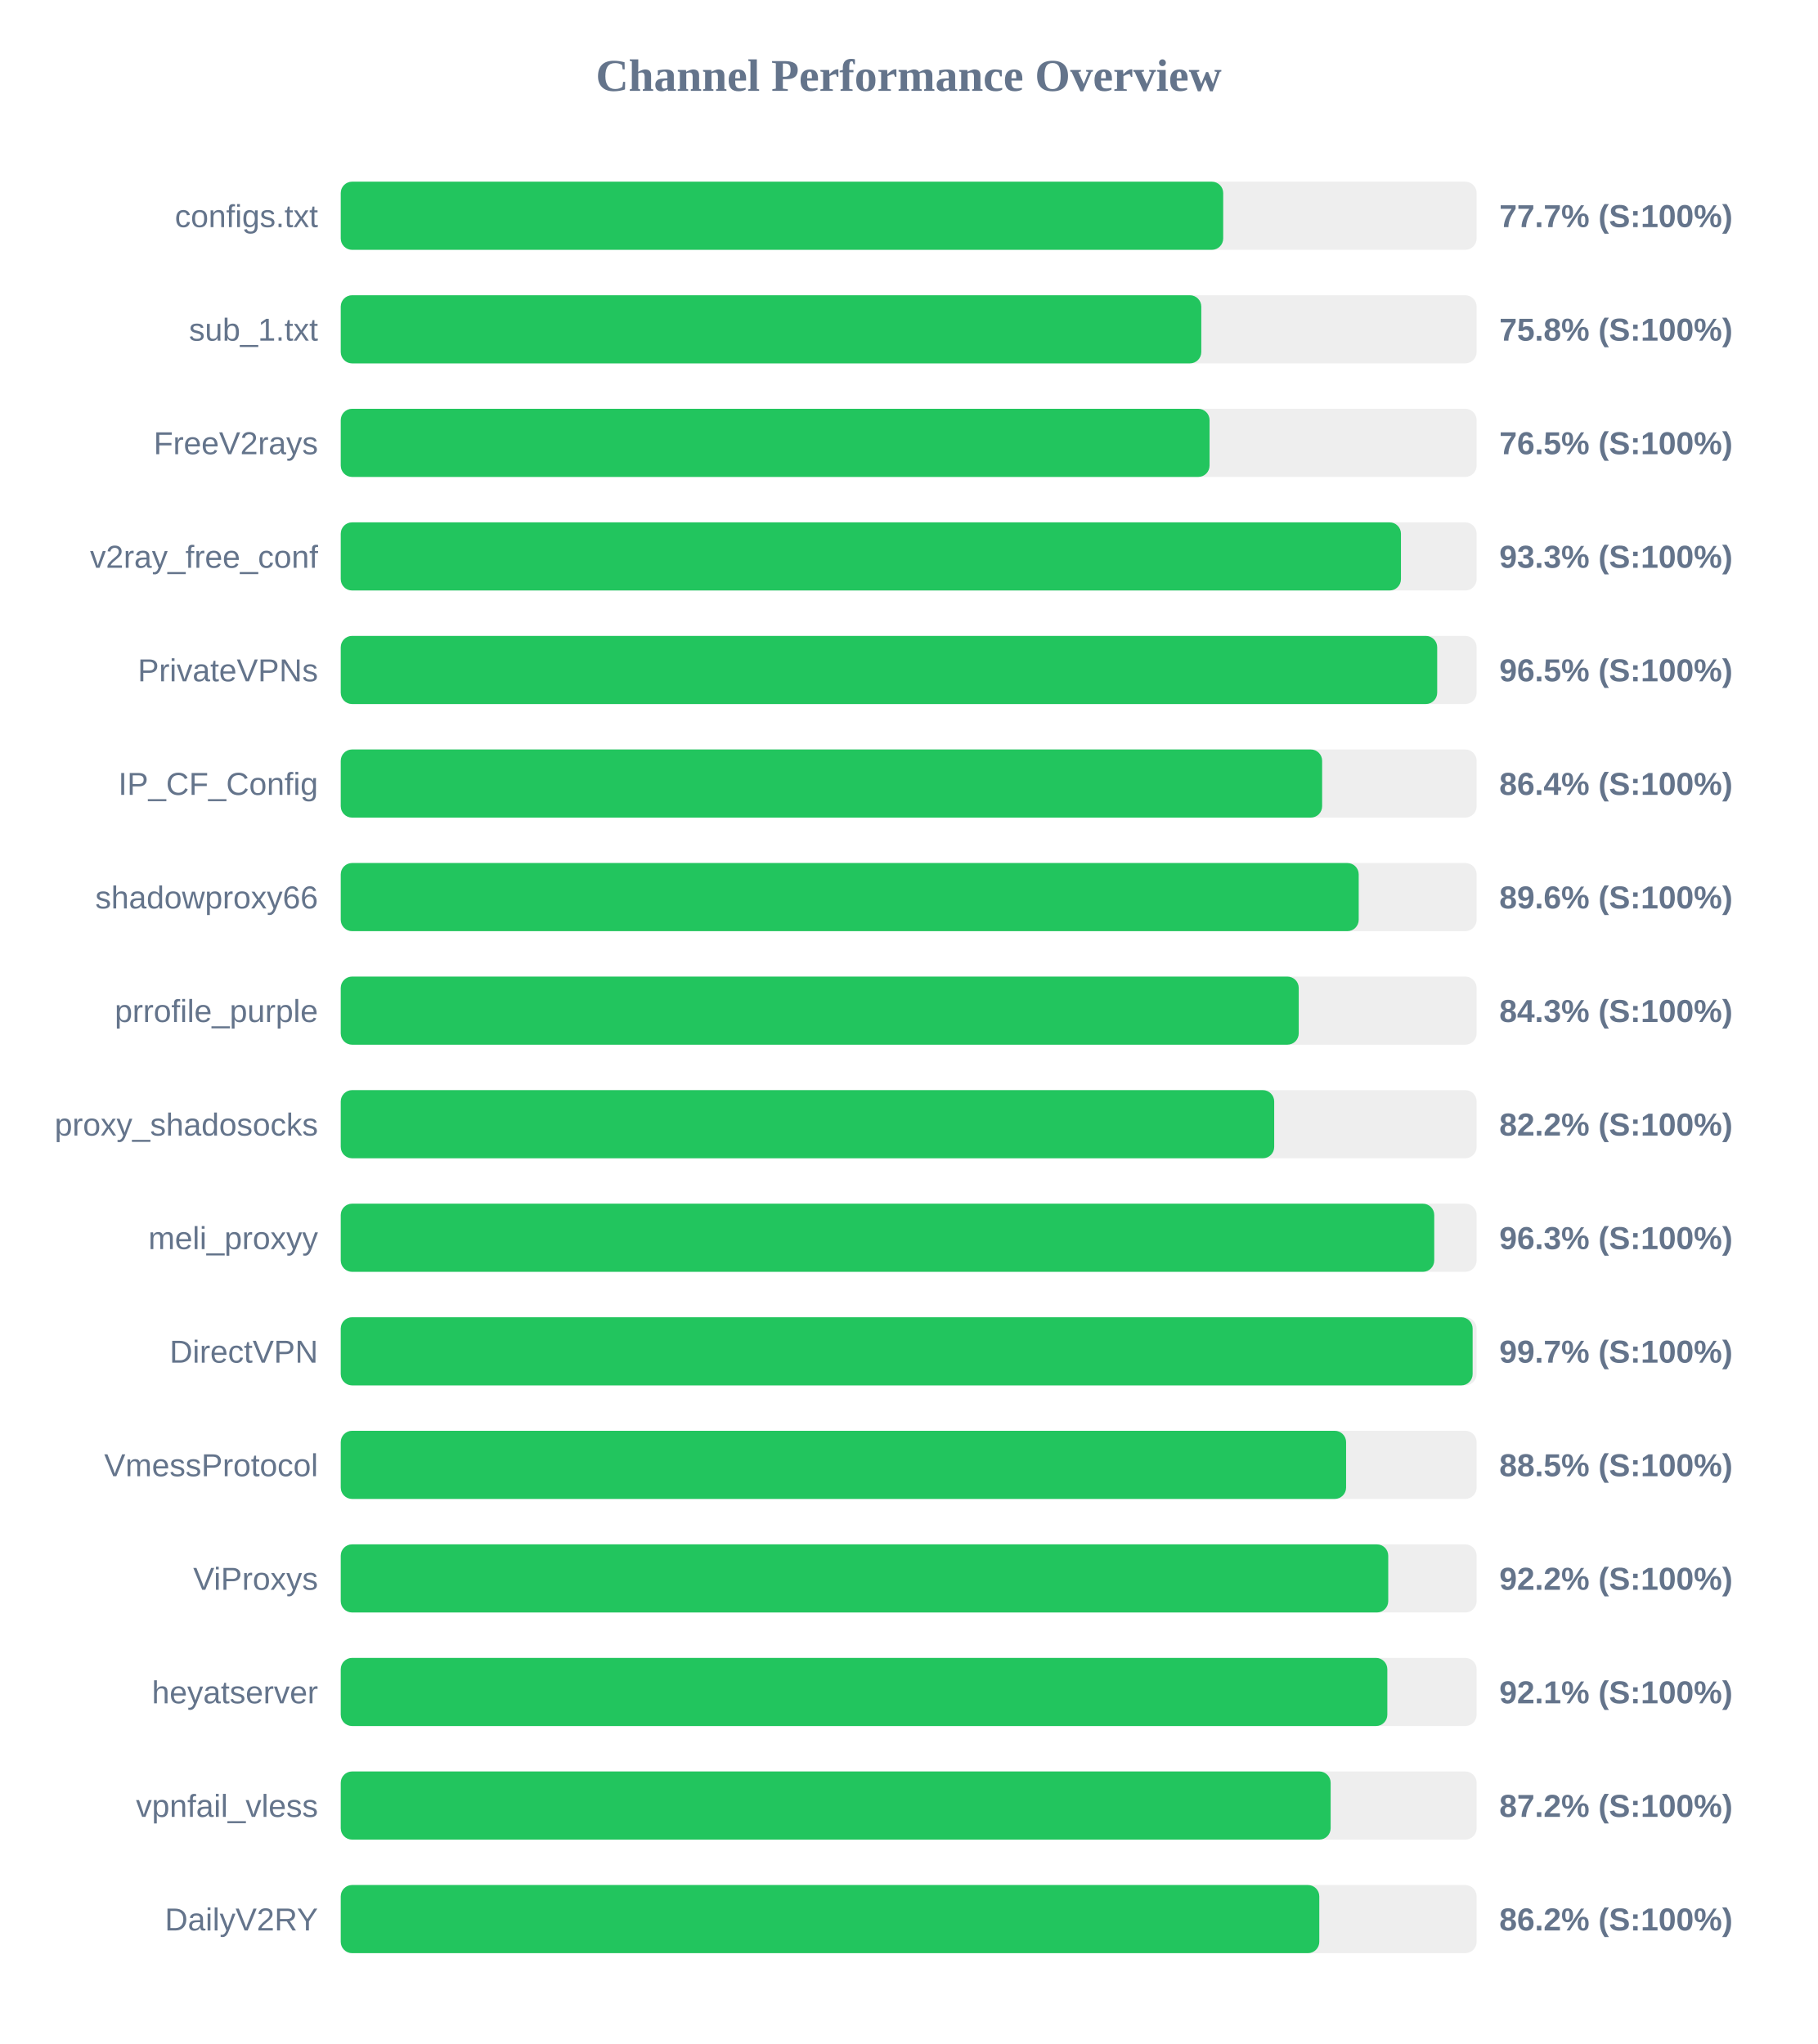
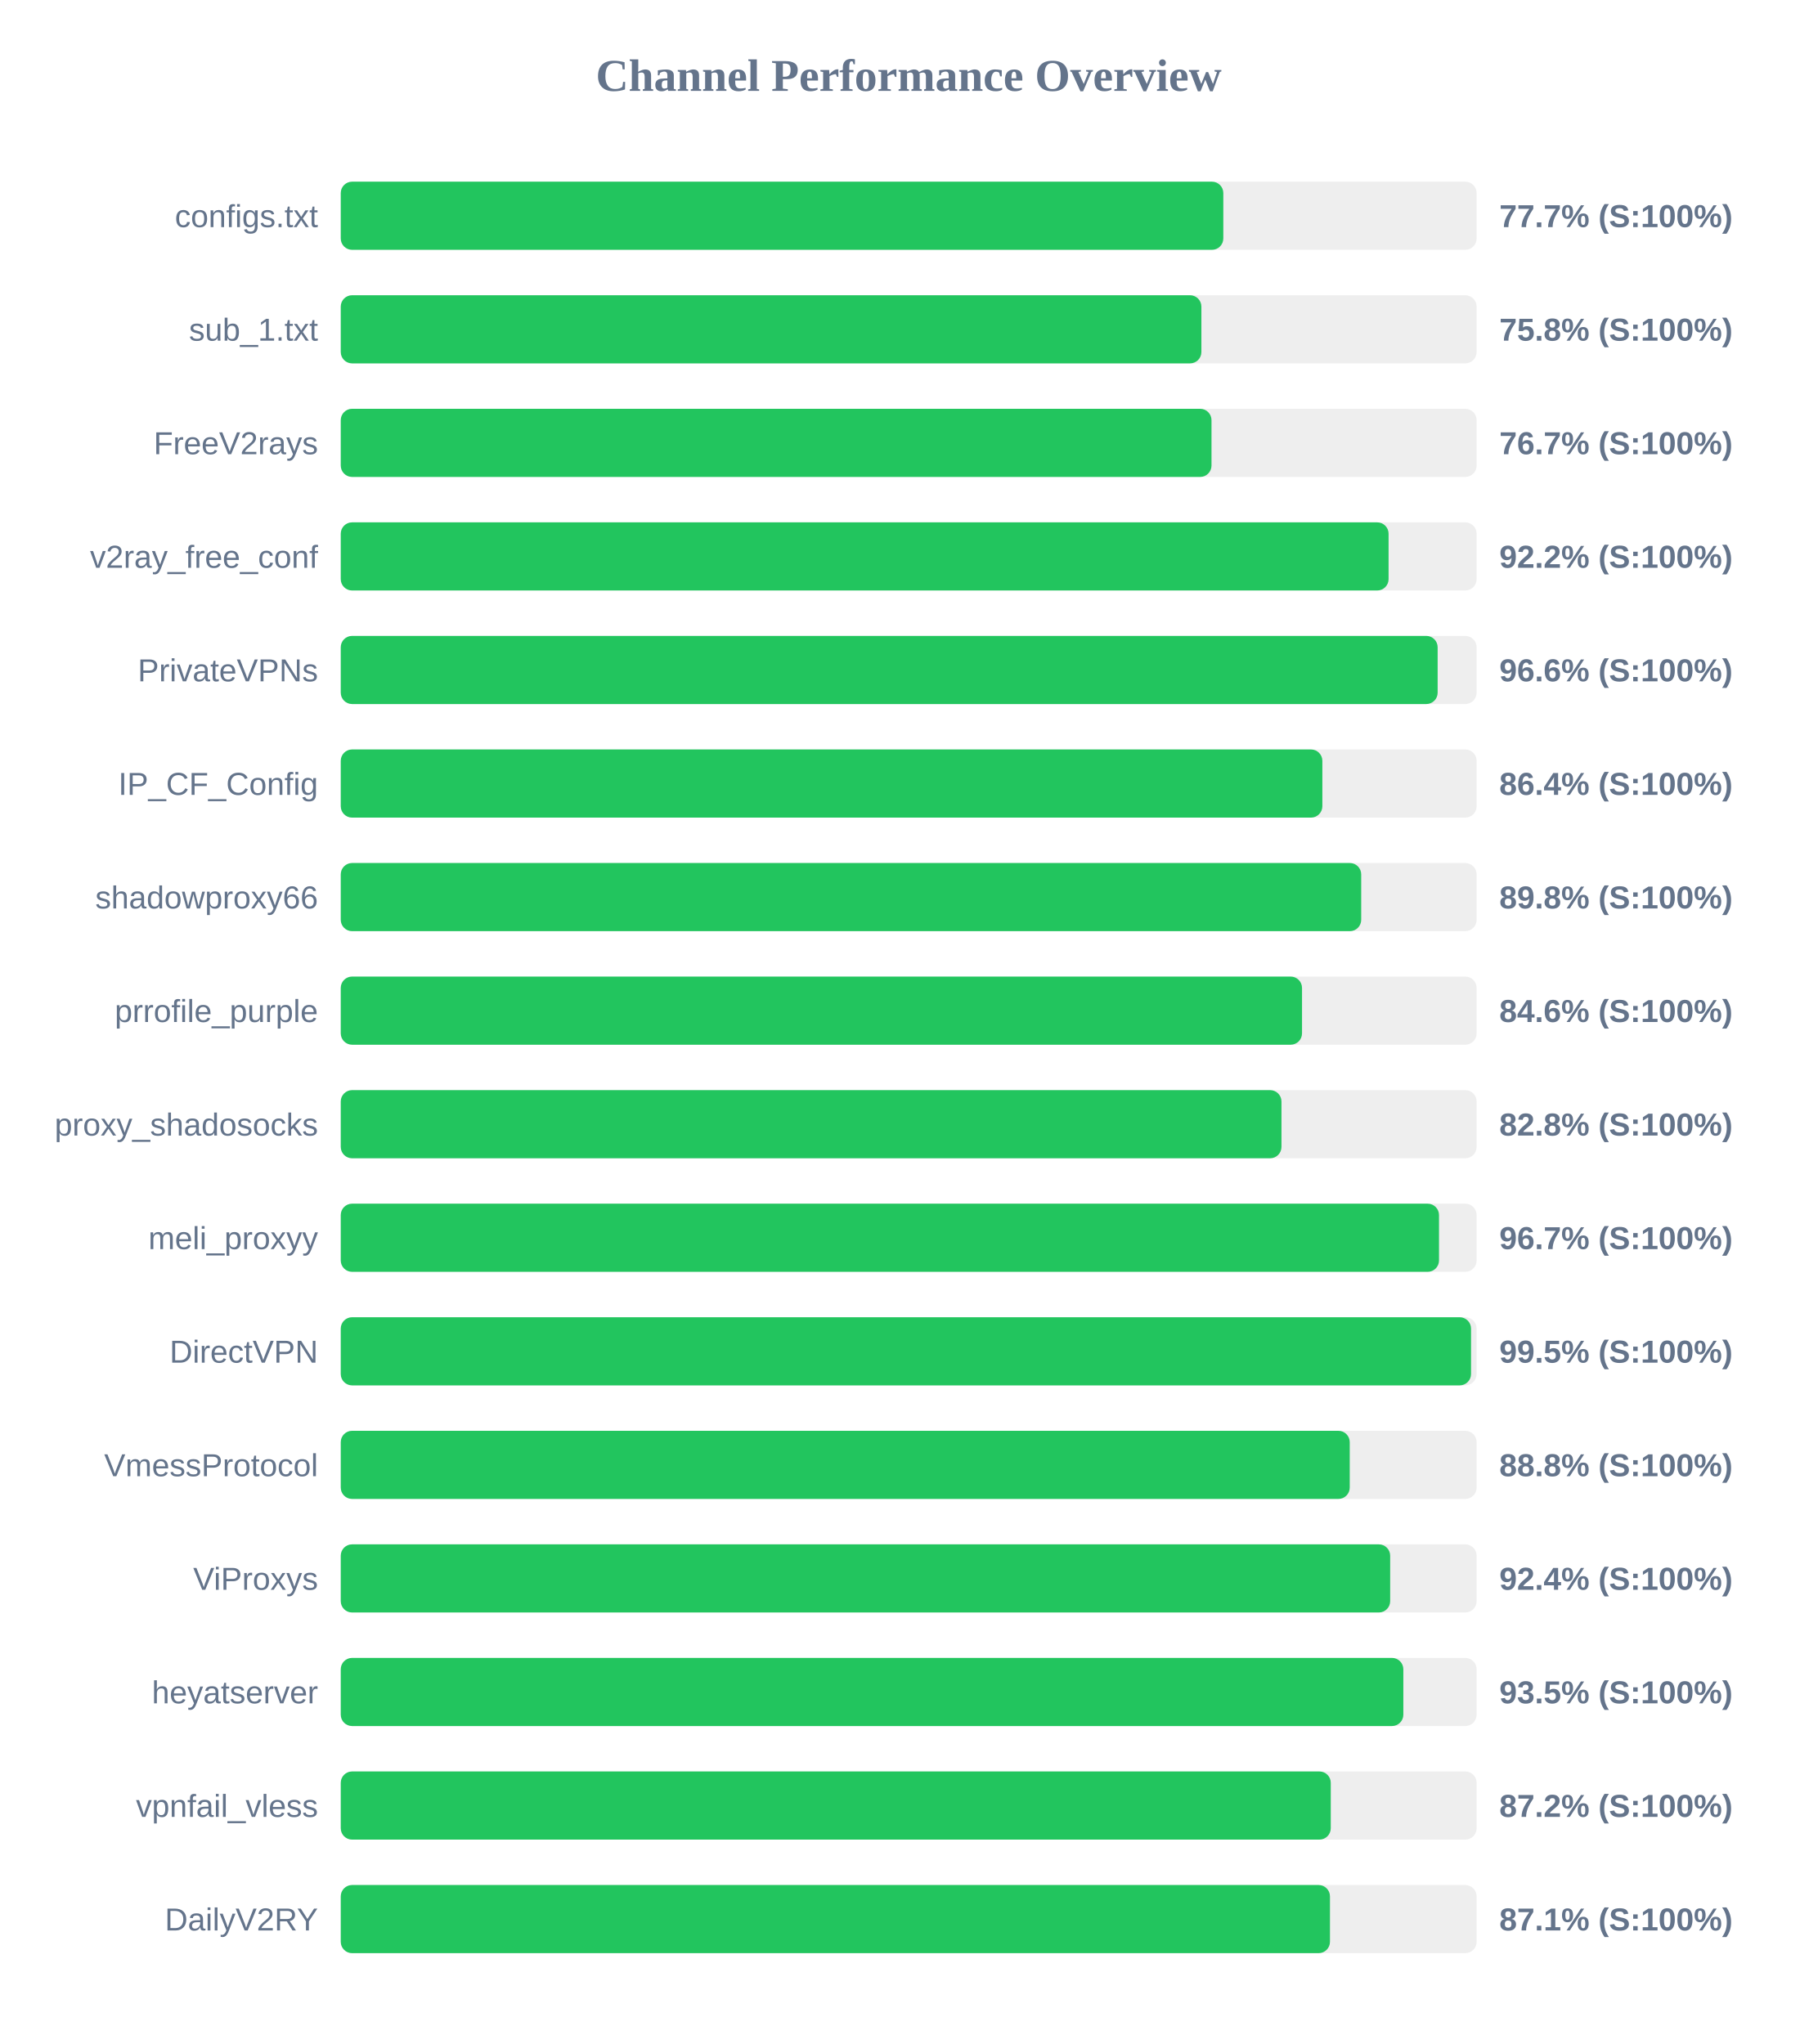
<svg xmlns="http://www.w3.org/2000/svg" width="800" height="900" version="1.1">
  <style>
        .row { font: 14px Arial; fill: #64748b; }
        .score { font: bold 14px Arial; fill: #64748b; }
    </style>
  <text x="400" y="40" text-anchor="middle" font-size="20px" font-weight="bold" fill="#64748b">Channel Performance Overview</text>
  <rect x="150" y="80" width="500" height="30" fill="#eee" rx="5" />
-   <rect x="150" y="80" width="388.45" height="30" fill="#22c55e" rx="5" />
+   <rect x="150" y="80" width="388.5" height="30" fill="#22c55e" rx="5" />
  <text x="140" y="100" text-anchor="end" class="row">configs.txt</text>
  <text x="660" y="100" text-anchor="start" class="score">77.7% (S:100%)</text>
  <rect x="150" y="130" width="500" height="30" fill="#eee" rx="5" />
-   <rect x="150" y="130" width="378.8" height="30" fill="#22c55e" rx="5" />
+   <rect x="150" y="130" width="378.85" height="30" fill="#22c55e" rx="5" />
  <text x="140" y="150" text-anchor="end" class="row">sub_1.txt</text>
  <text x="660" y="150" text-anchor="start" class="score">75.8% (S:100%)</text>
  <rect x="150" y="180" width="500" height="30" fill="#eee" rx="5" />
-   <rect x="150" y="180" width="382.45" height="30" fill="#22c55e" rx="5" />
+   <rect x="150" y="180" width="383.3" height="30" fill="#22c55e" rx="5" />
  <text x="140" y="200" text-anchor="end" class="row">FreeV2rays</text>
-   <text x="660" y="200" text-anchor="start" class="score">76.5% (S:100%)</text>
+   <text x="660" y="200" text-anchor="start" class="score">76.7% (S:100%)</text>
  <rect x="150" y="230" width="500" height="30" fill="#eee" rx="5" />
-   <rect x="150" y="230" width="466.7" height="30" fill="#22c55e" rx="5" />
+   <rect x="150" y="230" width="461.25" height="30" fill="#22c55e" rx="5" />
  <text x="140" y="250" text-anchor="end" class="row">v2ray_free_conf</text>
-   <text x="660" y="250" text-anchor="start" class="score">93.3% (S:100%)</text>
+   <text x="660" y="250" text-anchor="start" class="score">92.2% (S:100%)</text>
  <rect x="150" y="280" width="500" height="30" fill="#eee" rx="5" />
-   <rect x="150" y="280" width="482.65" height="30" fill="#22c55e" rx="5" />
+   <rect x="150" y="280" width="482.85" height="30" fill="#22c55e" rx="5" />
  <text x="140" y="300" text-anchor="end" class="row">PrivateVPNs</text>
-   <text x="660" y="300" text-anchor="start" class="score">96.5% (S:100%)</text>
+   <text x="660" y="300" text-anchor="start" class="score">96.6% (S:100%)</text>
  <rect x="150" y="330" width="500" height="30" fill="#eee" rx="5" />
-   <rect x="150" y="330" width="432.0" height="30" fill="#22c55e" rx="5" />
+   <rect x="150" y="330" width="432.1" height="30" fill="#22c55e" rx="5" />
  <text x="140" y="350" text-anchor="end" class="row">IP_CF_Config</text>
  <text x="660" y="350" text-anchor="start" class="score">86.4% (S:100%)</text>
  <rect x="150" y="380" width="500" height="30" fill="#eee" rx="5" />
-   <rect x="150" y="380" width="448.1" height="30" fill="#22c55e" rx="5" />
+   <rect x="150" y="380" width="449.2" height="30" fill="#22c55e" rx="5" />
  <text x="140" y="400" text-anchor="end" class="row">shadowproxy66</text>
-   <text x="660" y="400" text-anchor="start" class="score">89.6% (S:100%)</text>
+   <text x="660" y="400" text-anchor="start" class="score">89.8% (S:100%)</text>
  <rect x="150" y="430" width="500" height="30" fill="#eee" rx="5" />
-   <rect x="150" y="430" width="421.7" height="30" fill="#22c55e" rx="5" />
+   <rect x="150" y="430" width="423.15" height="30" fill="#22c55e" rx="5" />
  <text x="140" y="450" text-anchor="end" class="row">prrofile_purple</text>
-   <text x="660" y="450" text-anchor="start" class="score">84.3% (S:100%)</text>
+   <text x="660" y="450" text-anchor="start" class="score">84.6% (S:100%)</text>
  <rect x="150" y="480" width="500" height="30" fill="#eee" rx="5" />
-   <rect x="150" y="480" width="410.9" height="30" fill="#22c55e" rx="5" />
+   <rect x="150" y="480" width="414.1" height="30" fill="#22c55e" rx="5" />
  <text x="140" y="500" text-anchor="end" class="row">proxy_shadosocks</text>
-   <text x="660" y="500" text-anchor="start" class="score">82.2% (S:100%)</text>
+   <text x="660" y="500" text-anchor="start" class="score">82.8% (S:100%)</text>
  <rect x="150" y="530" width="500" height="30" fill="#eee" rx="5" />
-   <rect x="150" y="530" width="481.35" height="30" fill="#22c55e" rx="5" />
+   <rect x="150" y="530" width="483.45" height="30" fill="#22c55e" rx="5" />
  <text x="140" y="550" text-anchor="end" class="row">meli_proxyy</text>
-   <text x="660" y="550" text-anchor="start" class="score">96.3% (S:100%)</text>
+   <text x="660" y="550" text-anchor="start" class="score">96.7% (S:100%)</text>
  <rect x="150" y="580" width="500" height="30" fill="#eee" rx="5" />
-   <rect x="150" y="580" width="498.25" height="30" fill="#22c55e" rx="5" />
+   <rect x="150" y="580" width="497.55" height="30" fill="#22c55e" rx="5" />
  <text x="140" y="600" text-anchor="end" class="row">DirectVPN</text>
-   <text x="660" y="600" text-anchor="start" class="score">99.7% (S:100%)</text>
+   <text x="660" y="600" text-anchor="start" class="score">99.5% (S:100%)</text>
  <rect x="150" y="630" width="500" height="30" fill="#eee" rx="5" />
-   <rect x="150" y="630" width="442.55" height="30" fill="#22c55e" rx="5" />
+   <rect x="150" y="630" width="444.15" height="30" fill="#22c55e" rx="5" />
  <text x="140" y="650" text-anchor="end" class="row">VmessProtocol</text>
-   <text x="660" y="650" text-anchor="start" class="score">88.5% (S:100%)</text>
+   <text x="660" y="650" text-anchor="start" class="score">88.8% (S:100%)</text>
  <rect x="150" y="680" width="500" height="30" fill="#eee" rx="5" />
-   <rect x="150" y="680" width="461.1" height="30" fill="#22c55e" rx="5" />
+   <rect x="150" y="680" width="461.95" height="30" fill="#22c55e" rx="5" />
  <text x="140" y="700" text-anchor="end" class="row">ViProxys</text>
-   <text x="660" y="700" text-anchor="start" class="score">92.2% (S:100%)</text>
+   <text x="660" y="700" text-anchor="start" class="score">92.4% (S:100%)</text>
  <rect x="150" y="730" width="500" height="30" fill="#eee" rx="5" />
-   <rect x="150" y="730" width="460.7" height="30" fill="#22c55e" rx="5" />
+   <rect x="150" y="730" width="467.75" height="30" fill="#22c55e" rx="5" />
  <text x="140" y="750" text-anchor="end" class="row">heyatserver</text>
-   <text x="660" y="750" text-anchor="start" class="score">92.1% (S:100%)</text>
+   <text x="660" y="750" text-anchor="start" class="score">93.5% (S:100%)</text>
  <rect x="150" y="780" width="500" height="30" fill="#eee" rx="5" />
-   <rect x="150" y="780" width="435.75" height="30" fill="#22c55e" rx="5" />
+   <rect x="150" y="780" width="435.8" height="30" fill="#22c55e" rx="5" />
  <text x="140" y="800" text-anchor="end" class="row">vpnfail_vless</text>
  <text x="660" y="800" text-anchor="start" class="score">87.2% (S:100%)</text>
  <rect x="150" y="830" width="500" height="30" fill="#eee" rx="5" />
-   <rect x="150" y="830" width="430.75" height="30" fill="#22c55e" rx="5" />
+   <rect x="150" y="830" width="435.45" height="30" fill="#22c55e" rx="5" />
  <text x="140" y="850" text-anchor="end" class="row">DailyV2RY</text>
-   <text x="660" y="850" text-anchor="start" class="score">86.2% (S:100%)</text>
+   <text x="660" y="850" text-anchor="start" class="score">87.1% (S:100%)</text>
</svg>
